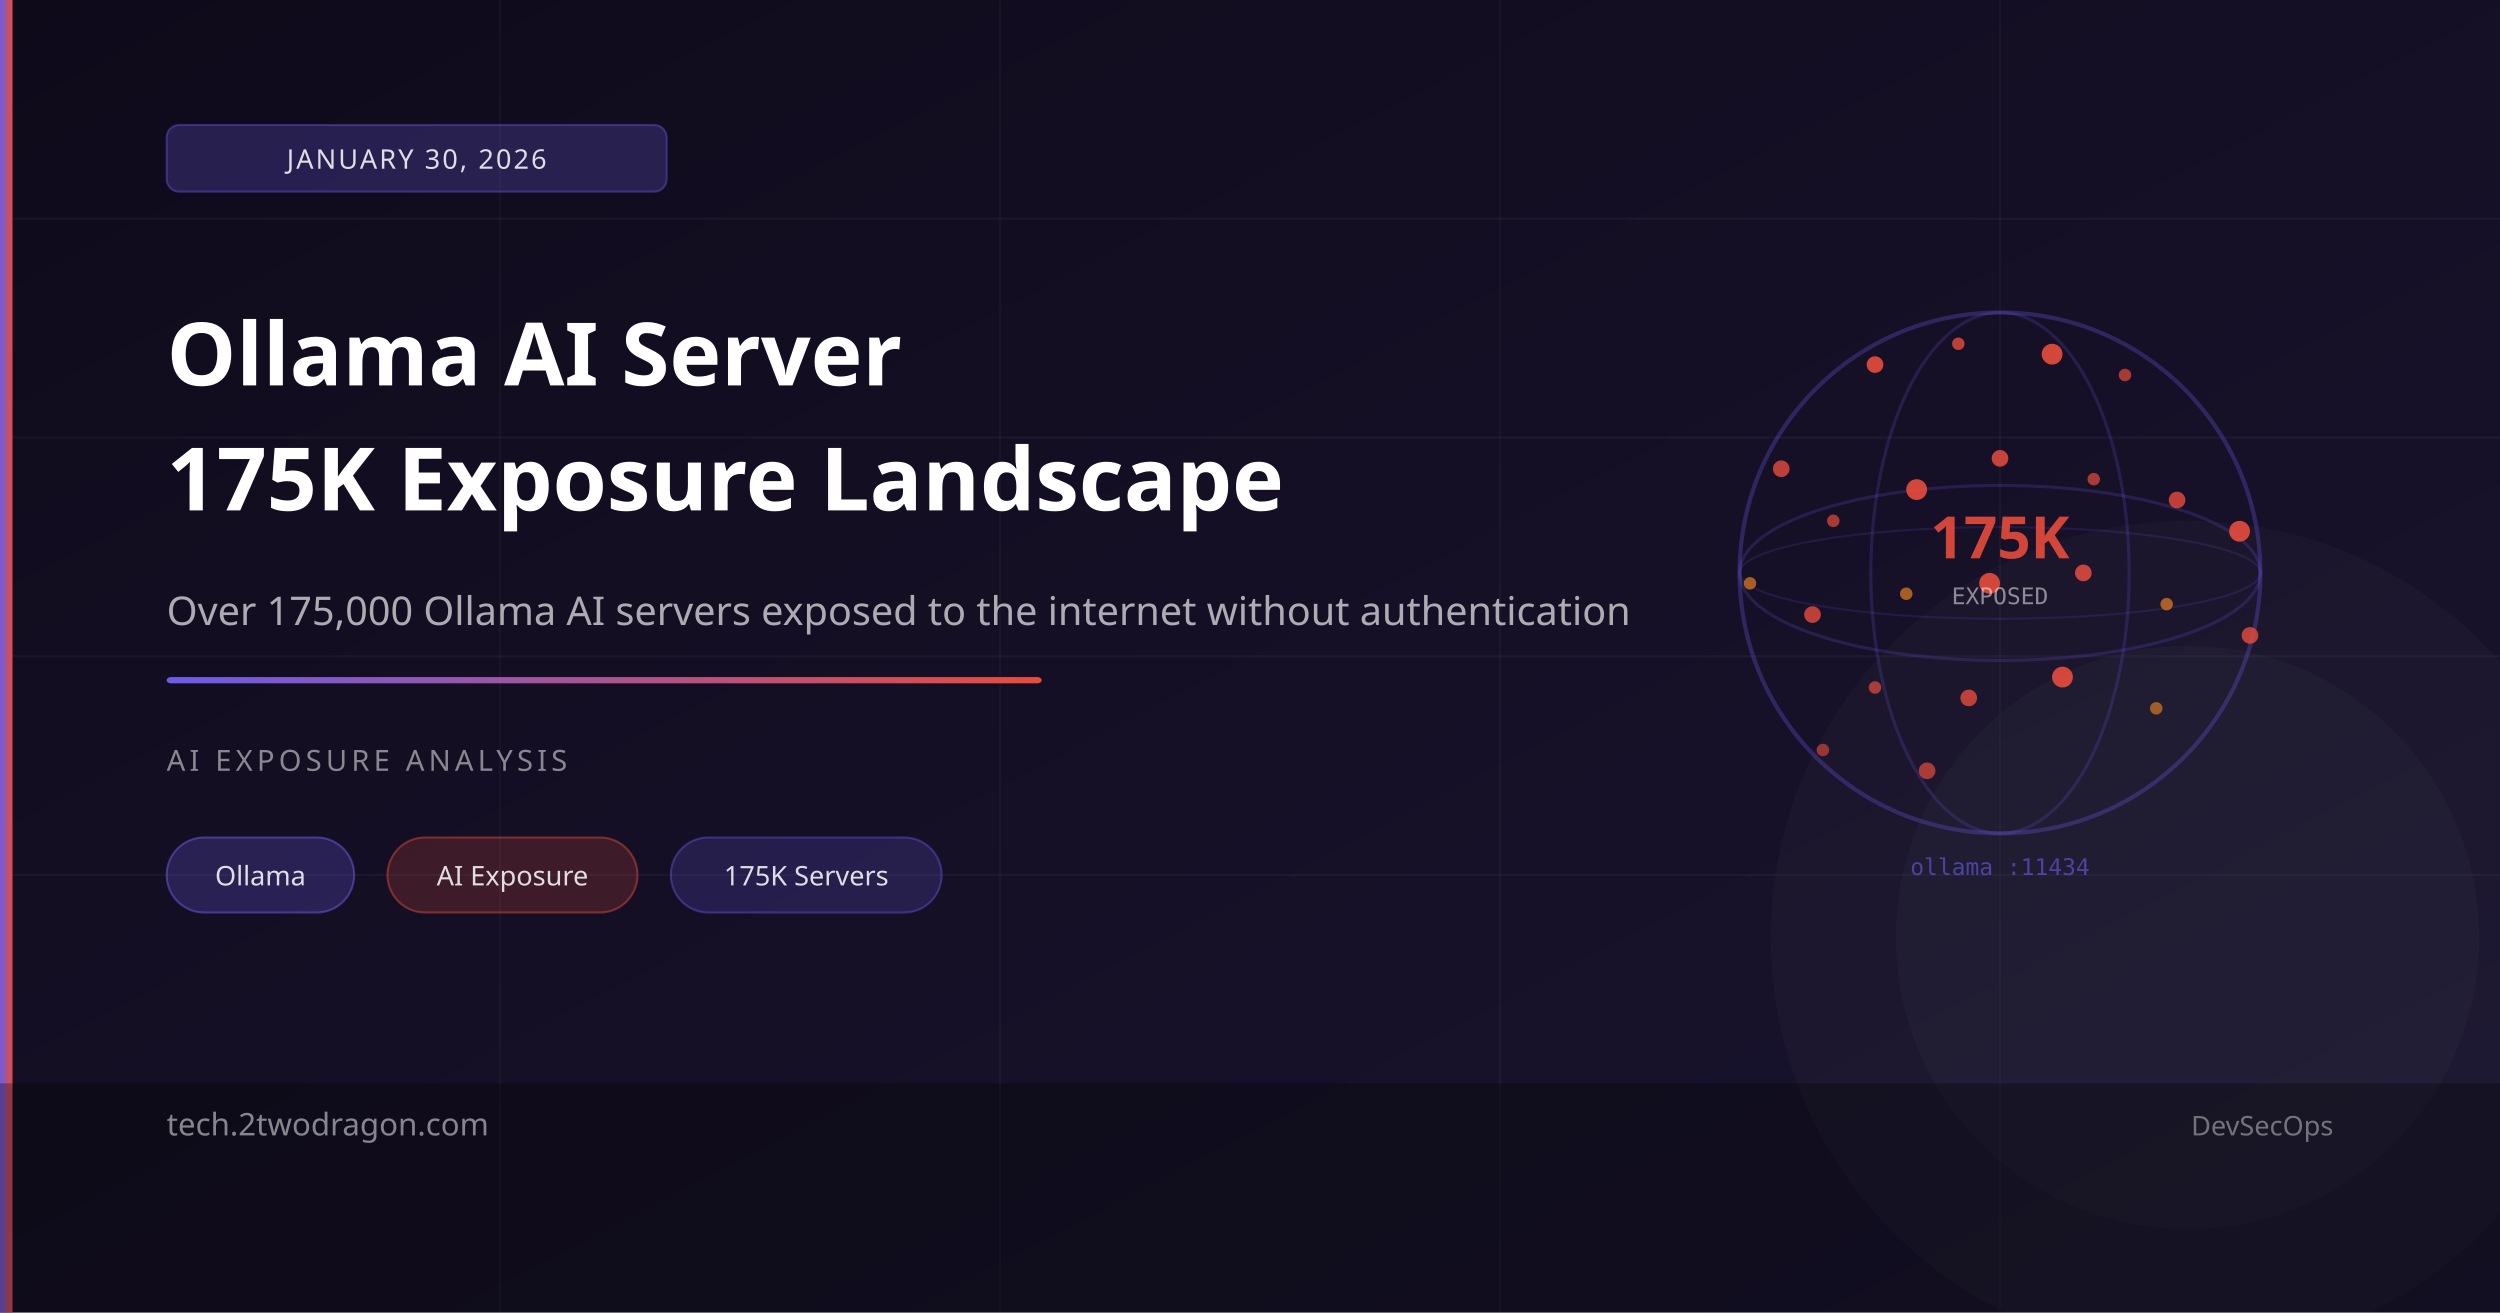
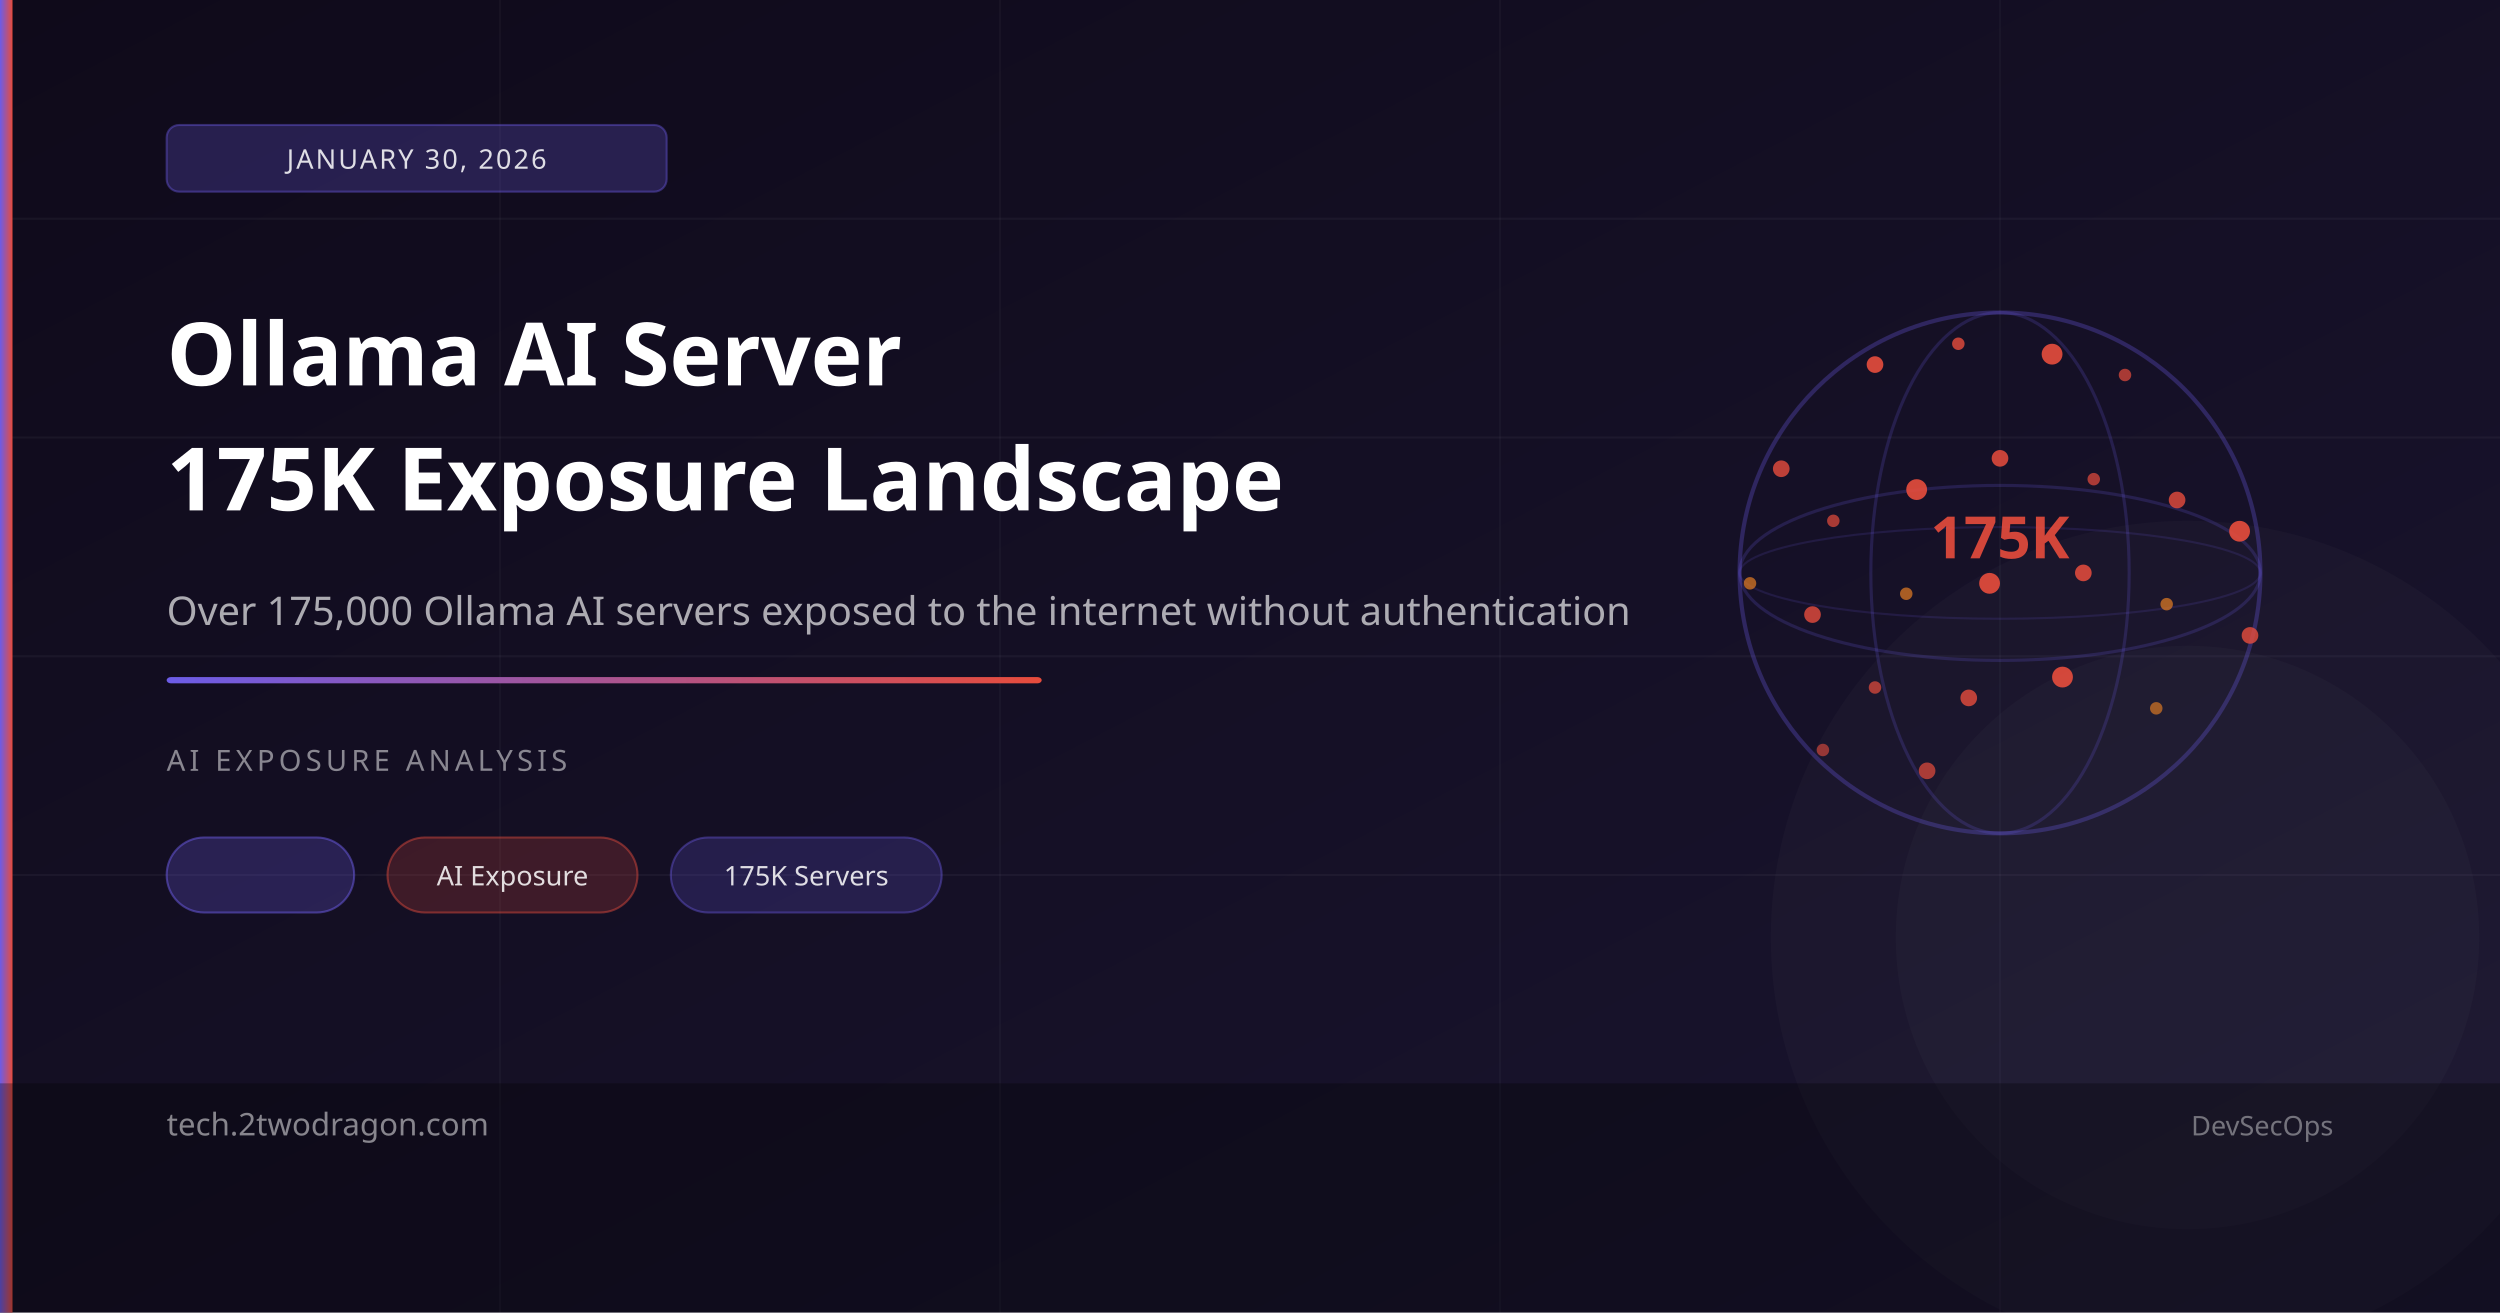
<svg xmlns="http://www.w3.org/2000/svg" viewBox="0 0 1200 630" width="1200" height="630">
  <defs>
    <linearGradient id="bg" x1="0%" y1="0%" x2="100%" y2="100%">
      <stop offset="0%" style="stop-color:#0f0a1a" />
      <stop offset="100%" style="stop-color:#1a1530" />
    </linearGradient>
    <linearGradient id="accent" x1="0%" y1="0%" x2="100%" y2="0%">
      <stop offset="0%" style="stop-color:#6c5ce7" />
      <stop offset="100%" style="stop-color:#e74c3c" />
    </linearGradient>
  </defs>
  <rect width="1200" height="630" fill="url(#bg)" />
  <line x1="0" y1="105" x2="1200" y2="105" stroke="rgba(255,255,255,0.04)" stroke-width="1" />
  <line x1="0" y1="210" x2="1200" y2="210" stroke="rgba(255,255,255,0.04)" stroke-width="1" />
  <line x1="0" y1="315" x2="1200" y2="315" stroke="rgba(255,255,255,0.04)" stroke-width="1" />
  <line x1="0" y1="420" x2="1200" y2="420" stroke="rgba(255,255,255,0.04)" stroke-width="1" />
  <line x1="240" y1="0" x2="240" y2="630" stroke="rgba(255,255,255,0.03)" stroke-width="1" />
  <line x1="480" y1="0" x2="480" y2="630" stroke="rgba(255,255,255,0.03)" stroke-width="1" />
  <line x1="720" y1="0" x2="720" y2="630" stroke="rgba(255,255,255,0.03)" stroke-width="1" />
  <line x1="960" y1="0" x2="960" y2="630" stroke="rgba(255,255,255,0.03)" stroke-width="1" />
  <circle cx="1050" cy="450" r="200" fill="rgba(255,255,255,0.02)" />
  <circle cx="1050" cy="450" r="140" fill="rgba(255,255,255,0.02)" />
  <circle cx="960" cy="275" r="125" fill="none" stroke="rgba(108,92,231,0.3)" stroke-width="2" />
  <ellipse cx="960" cy="275" rx="62" ry="125" fill="none" stroke="rgba(108,92,231,0.2)" stroke-width="1.5" />
  <ellipse cx="960" cy="275" rx="125" ry="42" fill="none" stroke="rgba(108,92,231,0.2)" stroke-width="1.5" />
  <ellipse cx="960" cy="275" rx="125" ry="22" fill="none" stroke="rgba(108,92,231,0.15)" stroke-width="1" />
  <circle cx="900" cy="175" r="4" fill="#e74c3c" opacity="0.9" />
  <circle cx="940" cy="165" r="3" fill="#e74c3c" opacity="0.8" />
  <circle cx="985" cy="170" r="5" fill="#e74c3c" opacity="0.9" />
  <circle cx="1020" cy="180" r="3" fill="#e74c3c" opacity="0.7" />
  <circle cx="855" cy="225" r="4" fill="#e74c3c" opacity="0.8" />
  <circle cx="880" cy="250" r="3" fill="#e74c3c" opacity="0.7" />
  <circle cx="920" cy="235" r="5" fill="#e74c3c" opacity="0.9" />
  <circle cx="960" cy="220" r="4" fill="#e74c3c" opacity="0.85" />
  <circle cx="1005" cy="230" r="3" fill="#e74c3c" opacity="0.7" />
  <circle cx="1045" cy="240" r="4" fill="#e74c3c" opacity="0.8" />
  <circle cx="1075" cy="255" r="5" fill="#e74c3c" opacity="0.9" />
  <circle cx="840" cy="280" r="3" fill="#e67e22" opacity="0.7" />
  <circle cx="870" cy="295" r="4" fill="#e74c3c" opacity="0.8" />
  <circle cx="915" cy="285" r="3" fill="#e67e22" opacity="0.7" />
  <circle cx="955" cy="280" r="5" fill="#e74c3c" opacity="0.9" />
  <circle cx="1000" cy="275" r="4" fill="#e74c3c" opacity="0.85" />
  <circle cx="1040" cy="290" r="3" fill="#e67e22" opacity="0.7" />
  <circle cx="1080" cy="305" r="4" fill="#e74c3c" opacity="0.8" />
  <circle cx="900" cy="330" r="3" fill="#e74c3c" opacity="0.7" />
  <circle cx="945" cy="335" r="4" fill="#e74c3c" opacity="0.8" />
  <circle cx="990" cy="325" r="5" fill="#e74c3c" opacity="0.9" />
  <circle cx="1035" cy="340" r="3" fill="#e67e22" opacity="0.65" />
  <circle cx="875" cy="360" r="3" fill="#e74c3c" opacity="0.6" />
  <circle cx="925" cy="370" r="4" fill="#e74c3c" opacity="0.7" />
  <text x="960" y="268" font-size="28" font-weight="700" fill="rgba(231,76,60,0.9)" font-family="sans-serif" text-anchor="middle">175K</text>
-   <text x="960" y="290" font-size="11" fill="rgba(255,255,255,0.5)" font-family="monospace" text-anchor="middle">EXPOSED</text>
-   <text x="960" y="420" font-size="11" fill="rgba(108,92,231,0.6)" font-family="monospace" text-anchor="middle">ollama :11434</text>
  <rect x="0" y="0" width="6" height="630" fill="url(#accent)" />
  <rect x="80" y="60" width="240" height="32" rx="6" fill="rgba(108,92,231,0.25)" stroke="rgba(108,92,231,0.4)" stroke-width="1" />
  <text x="200" y="81" font-size="13" fill="rgba(255,255,255,0.85)" font-family="sans-serif" text-anchor="middle" letter-spacing="1">JANUARY 30, 2026</text>
  <text x="80" y="185" font-size="42" font-weight="700" fill="white" font-family="sans-serif">Ollama AI Server</text>
  <text x="80" y="245" font-size="42" font-weight="700" fill="white" font-family="sans-serif">175K Exposure Landscape</text>
  <text x="80" y="300" font-size="19" fill="rgba(255,255,255,0.65)" font-family="sans-serif">Over 175,000 Ollama AI servers exposed to the internet without authentication</text>
  <rect x="80" y="325" width="420" height="3" fill="url(#accent)" rx="2" />
  <text x="80" y="370" font-size="14" fill="rgba(255,255,255,0.5)" font-family="sans-serif" letter-spacing="2">AI EXPOSURE ANALYSIS</text>
  <rect x="80" y="402" width="90" height="36" rx="18" fill="rgba(108,92,231,0.25)" stroke="rgba(108,92,231,0.5)" stroke-width="1" />
-   <text x="125" y="425" font-size="13" fill="rgba(255,255,255,0.85)" font-family="sans-serif" text-anchor="middle">Ollama</text>
  <rect x="186" y="402" width="120" height="36" rx="18" fill="rgba(231,76,60,0.2)" stroke="rgba(231,76,60,0.45)" stroke-width="1" />
  <text x="246" y="425" font-size="13" fill="rgba(255,255,255,0.85)" font-family="sans-serif" text-anchor="middle">AI Exposure</text>
  <rect x="322" y="402" width="130" height="36" rx="18" fill="rgba(108,92,231,0.2)" stroke="rgba(108,92,231,0.4)" stroke-width="1" />
  <text x="387" y="425" font-size="13" fill="rgba(255,255,255,0.85)" font-family="sans-serif" text-anchor="middle">175K Servers</text>
  <rect x="0" y="520" width="1200" height="110" fill="rgba(0,0,0,0.3)" />
  <text x="80" y="545" font-size="15" fill="rgba(255,255,255,0.5)" font-family="sans-serif">tech.2twodragon.com</text>
  <text x="1120" y="545" font-size="13" fill="rgba(255,255,255,0.4)" font-family="sans-serif" text-anchor="end">DevSecOps</text>
</svg>
